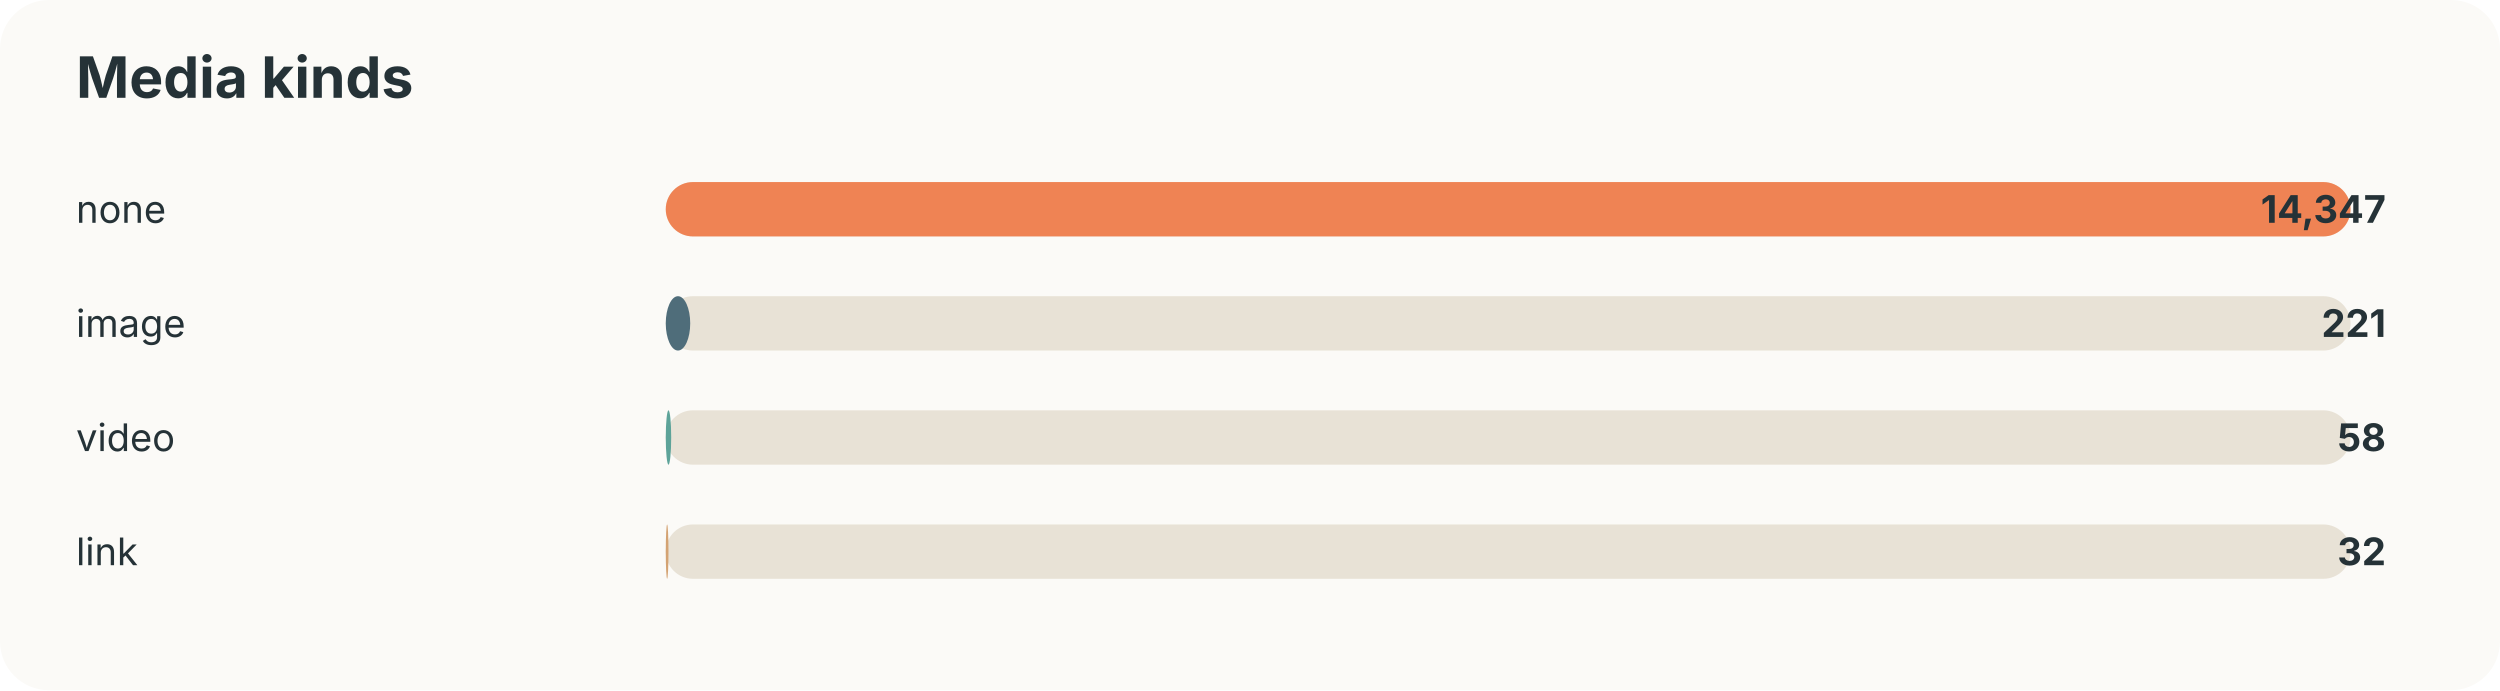
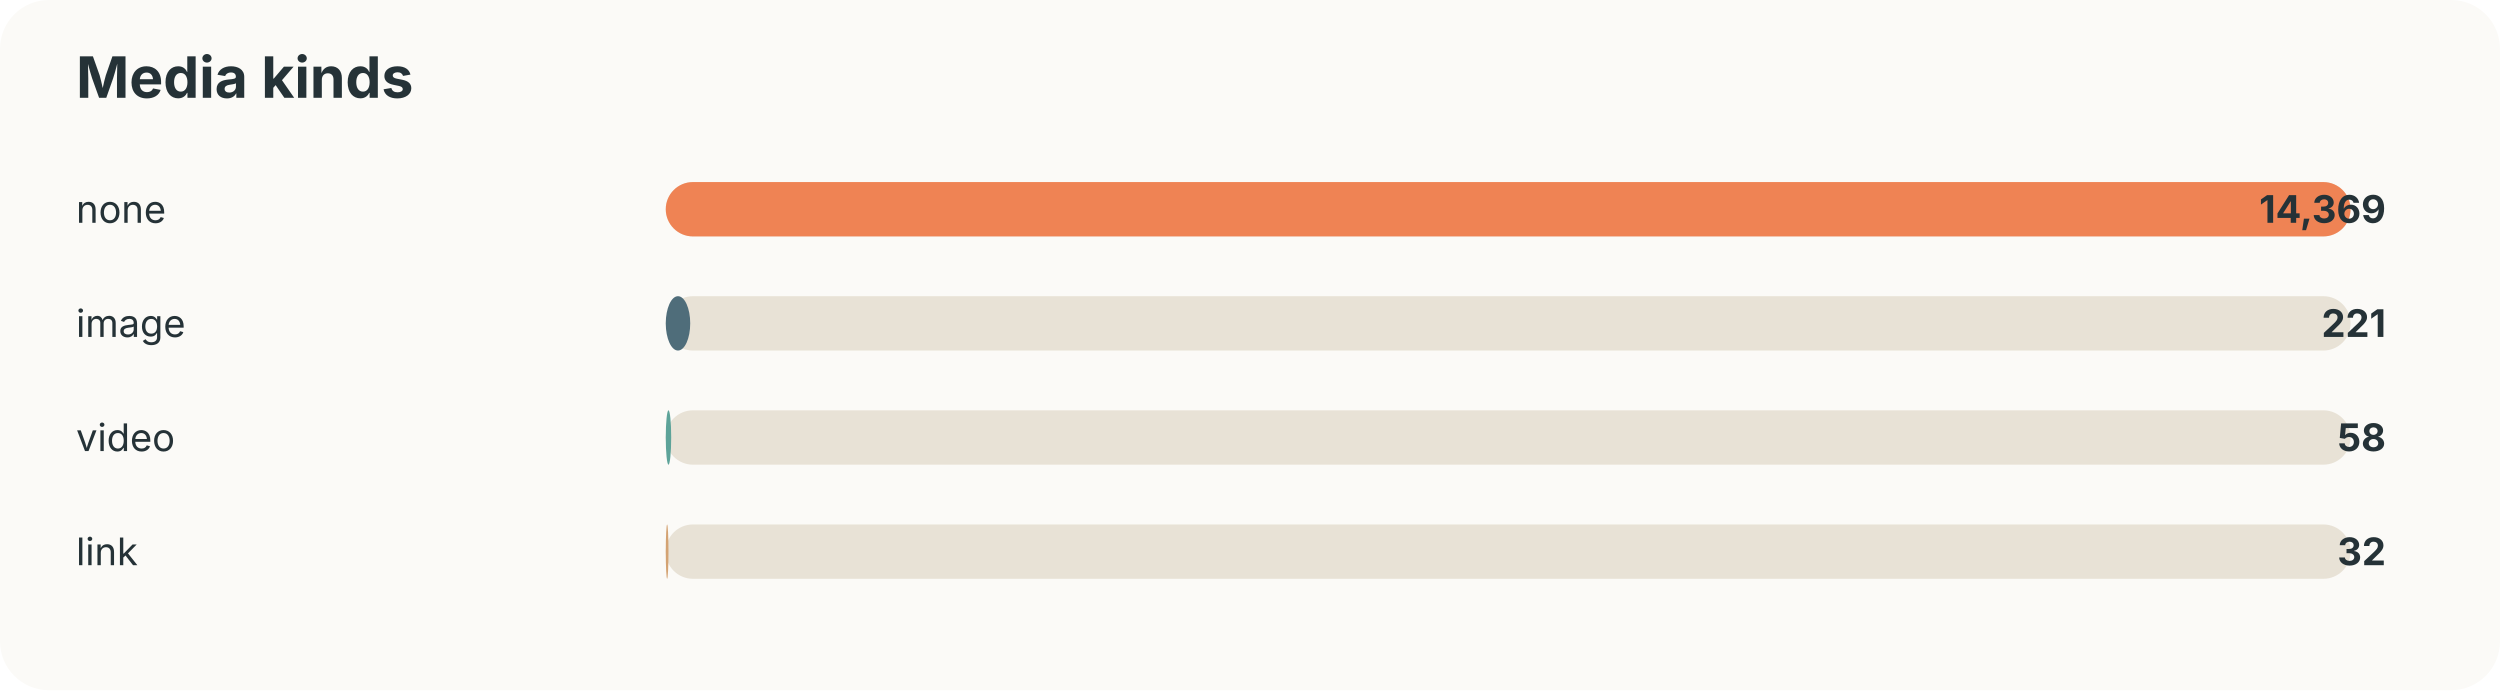
<svg xmlns="http://www.w3.org/2000/svg" width="920" height="254" viewBox="0 0 920 254">
  <style>text{font-family:-apple-system,BlinkMacSystemFont,"Segoe UI",sans-serif;fill:#253237} .muted{fill:#6b7a80;font-size:13px}</style>
  <rect width="100%" height="100%" rx="18" fill="#fbfaf7" />
  <text x="28" y="36" font-size="21" font-weight="700">Media kinds</text>
  <text x="28" y="82" font-size="14">none</text>
  <rect x="245" y="67" width="620" height="20" rx="10" fill="#e8e2d6" />
  <rect x="245" y="67" width="620" height="20" rx="10" fill="#ef8354" />
-   <text x="878" y="82" text-anchor="end" font-size="14" font-weight="700">14,347</text>
+   <text x="878" y="82" text-anchor="end" font-size="14" font-weight="700">14,369</text>
  <text x="28" y="124" font-size="14">image</text>
  <rect x="245" y="109" width="620" height="20" rx="10" fill="#e8e2d6" />
  <rect x="245" y="109" width="9" height="20" rx="10" fill="#4f6d7a" />
  <text x="878" y="124" text-anchor="end" font-size="14" font-weight="700">221</text>
  <text x="28" y="166" font-size="14">video</text>
  <rect x="245" y="151" width="620" height="20" rx="10" fill="#e8e2d6" />
  <rect x="245" y="151" width="2" height="20" rx="10" fill="#5da399" />
  <text x="878" y="166" text-anchor="end" font-size="14" font-weight="700">58</text>
  <text x="28" y="208" font-size="14">link</text>
  <rect x="245" y="193" width="620" height="20" rx="10" fill="#e8e2d6" />
  <rect x="245" y="193" width="1" height="20" rx="10" fill="#d4a373" />
  <text x="878" y="208" text-anchor="end" font-size="14" font-weight="700">32</text>
</svg>
